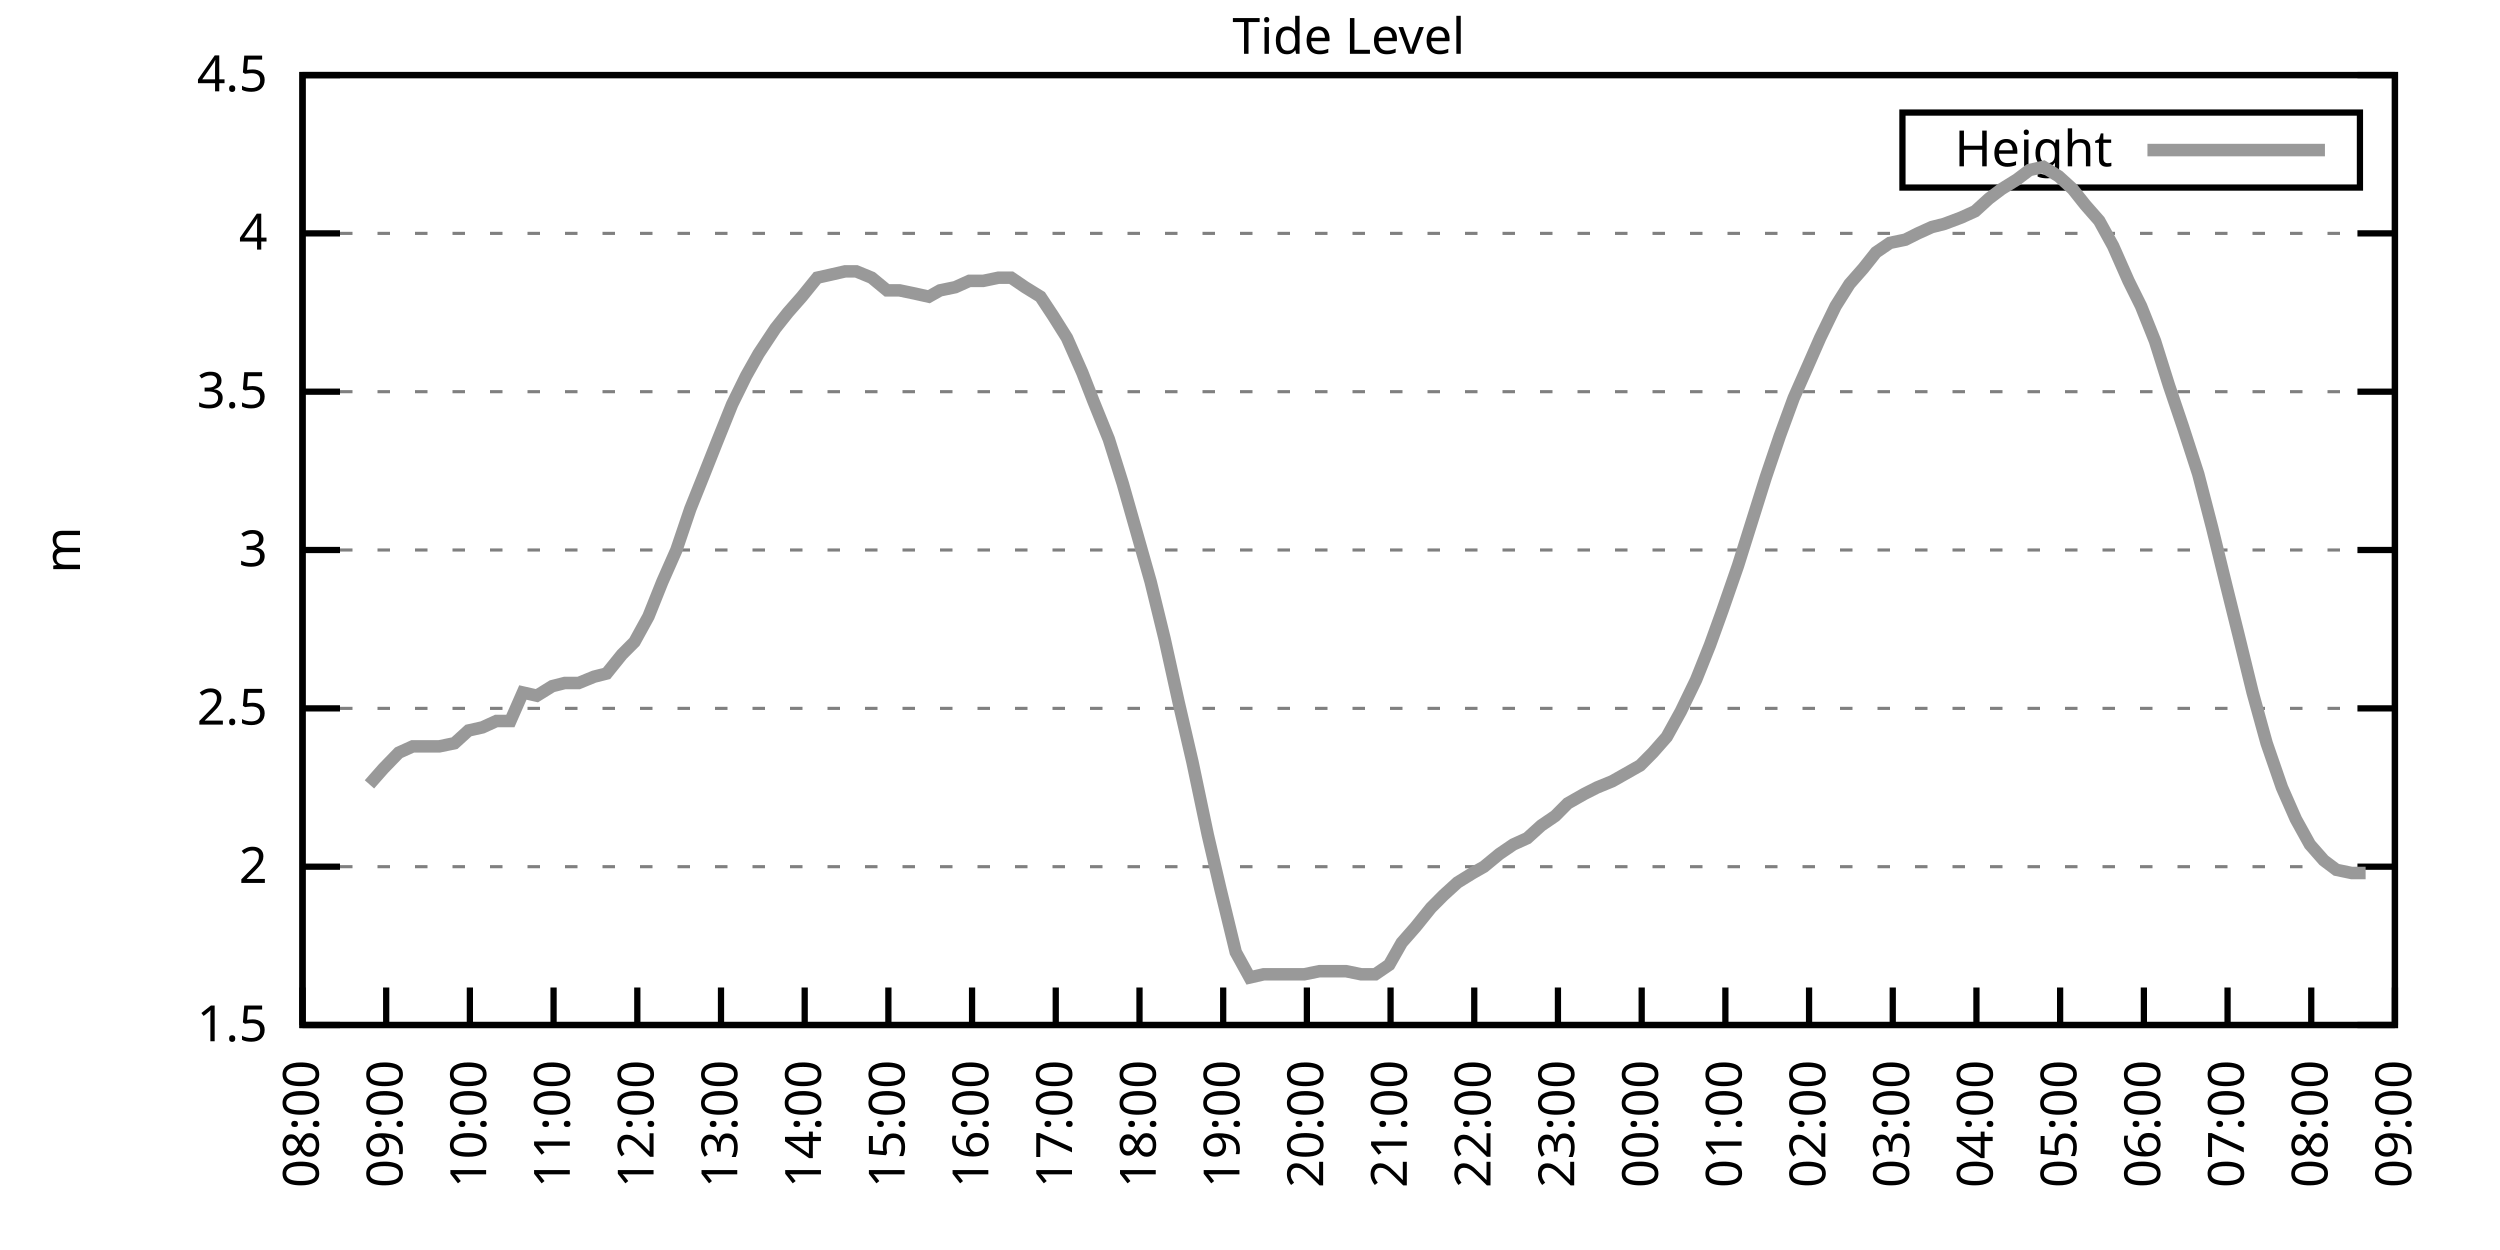
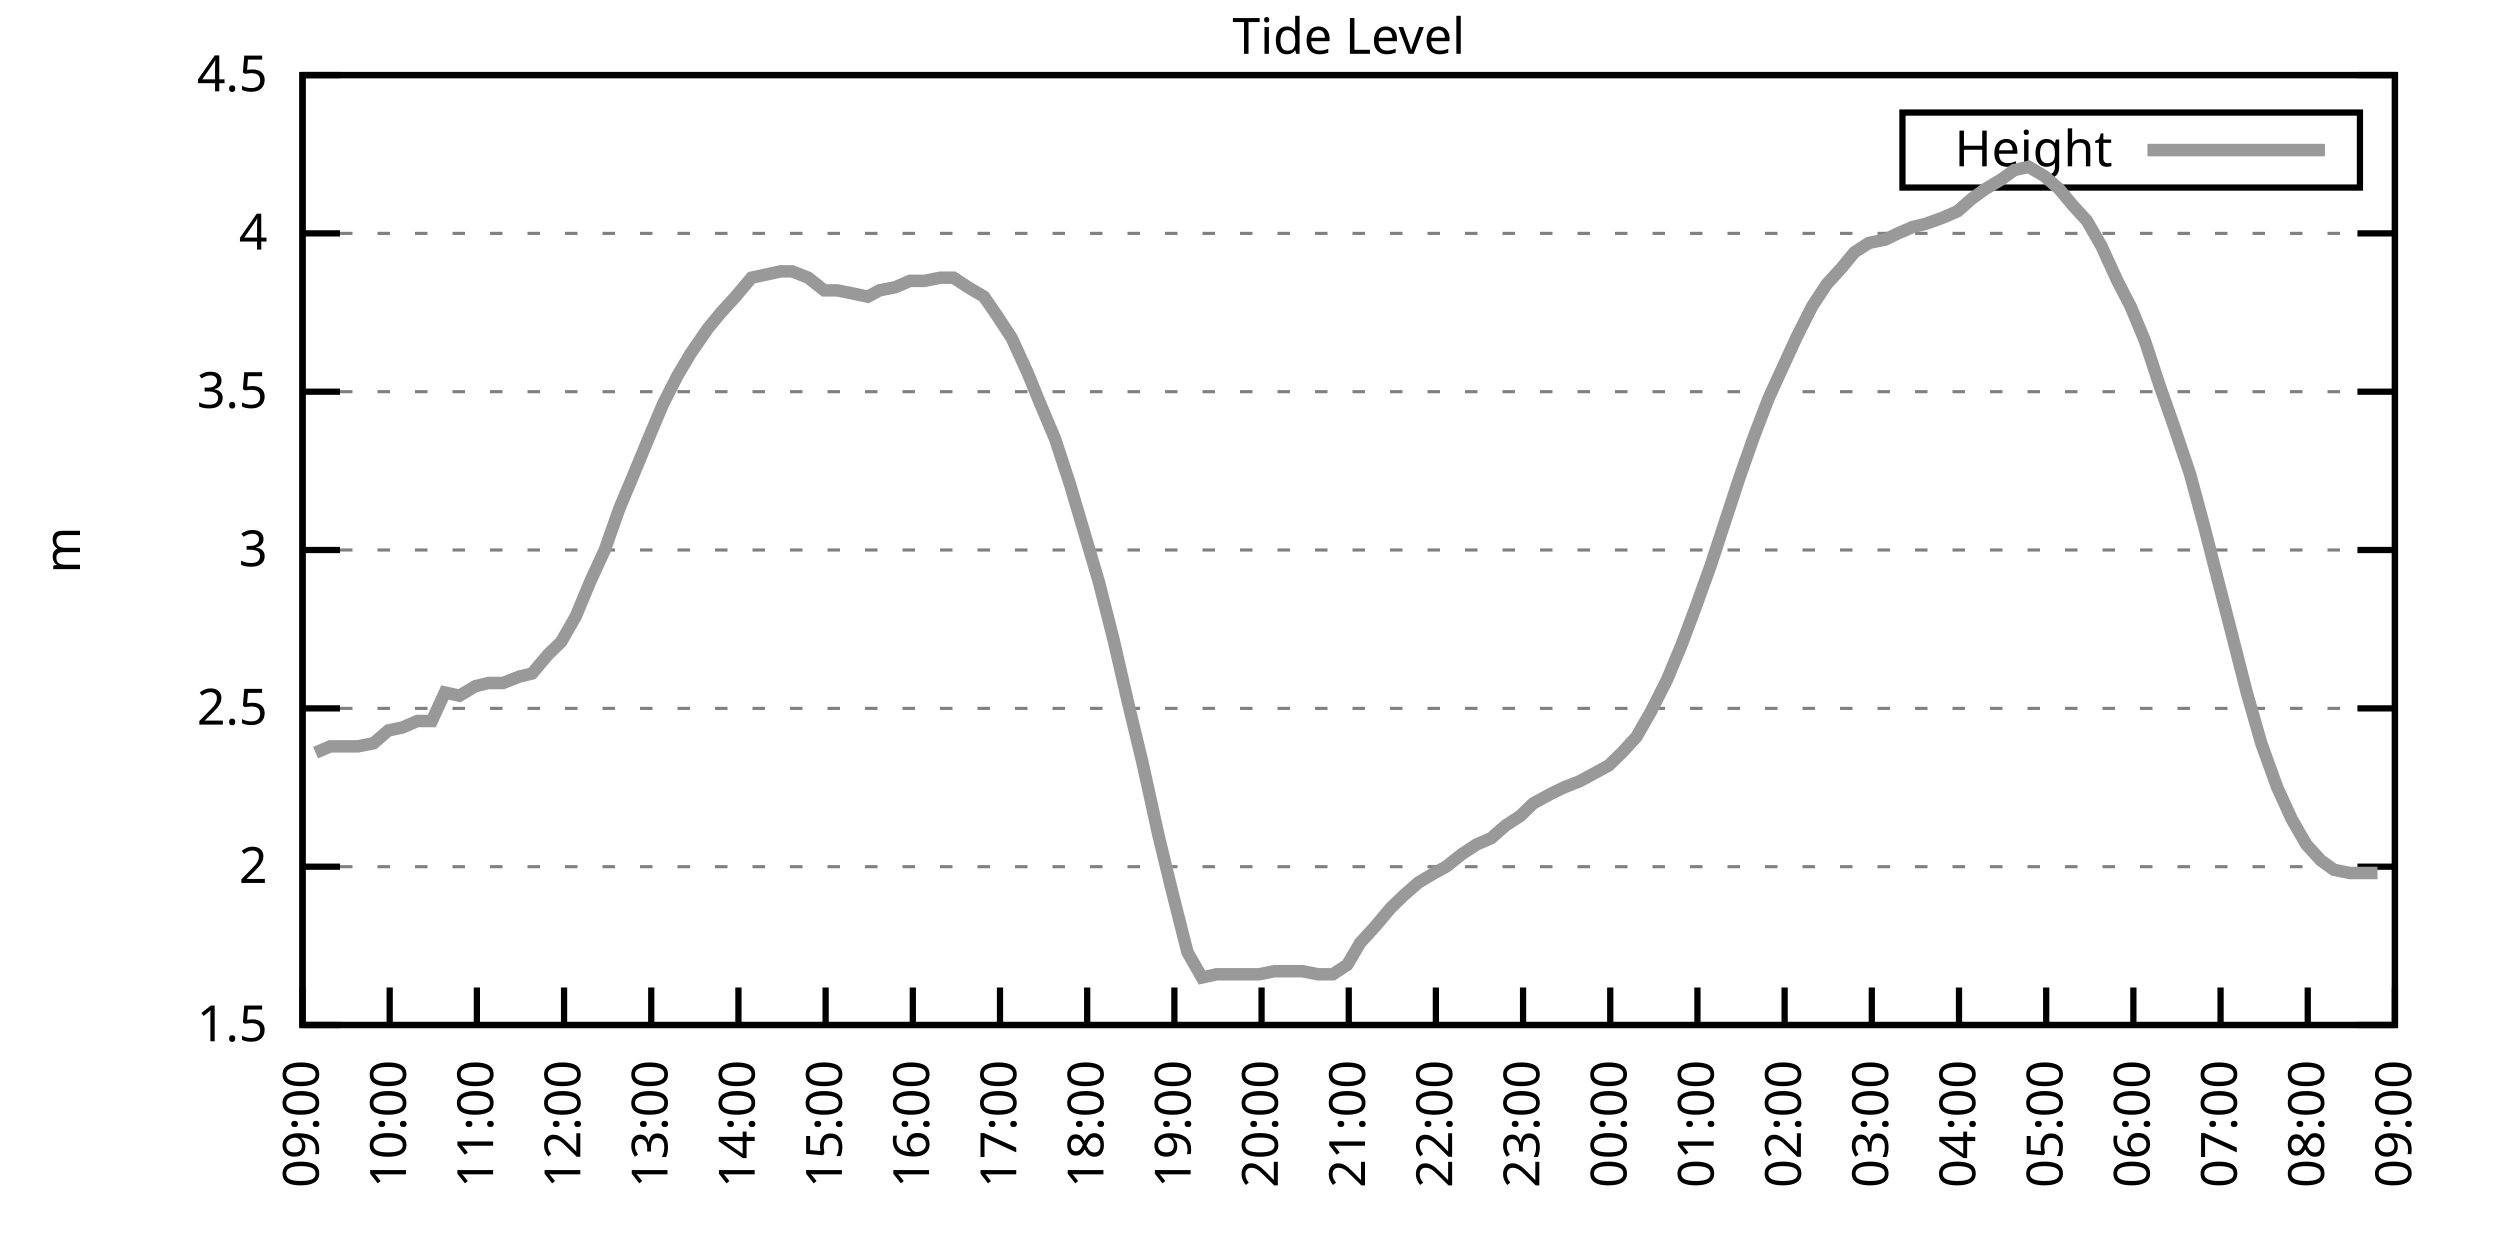
<svg xmlns="http://www.w3.org/2000/svg" xmlns:xlink="http://www.w3.org/1999/xlink" width="400" height="200" viewBox="0 0 400 200">
  <g id="gnuplot_canvas">
    <rect x="0" y="0" width="400" height="200" fill="none" />
    <defs>
      <circle id="gpDot" r="0.5" stroke-width="0.5" stroke="currentColor" />
      <path id="gpPt0" stroke-width="0.333" stroke="currentColor" d="M-1,0 h2 M0,-1 v2" />
      <path id="gpPt1" stroke-width="0.333" stroke="currentColor" d="M-1,-1 L1,1 M1,-1 L-1,1" />
      <path id="gpPt2" stroke-width="0.333" stroke="currentColor" d="M-1,0 L1,0 M0,-1 L0,1 M-1,-1 L1,1 M-1,1 L1,-1" />
      <rect id="gpPt3" stroke-width="0.333" stroke="currentColor" x="-1" y="-1" width="2" height="2" />
      <rect id="gpPt4" stroke-width="0.333" stroke="currentColor" fill="currentColor" x="-1" y="-1" width="2" height="2" />
      <circle id="gpPt5" stroke-width="0.333" stroke="currentColor" cx="0" cy="0" r="1" />
      <use xlink:href="#gpPt5" id="gpPt6" fill="currentColor" stroke="none" />
      <path id="gpPt7" stroke-width="0.333" stroke="currentColor" d="M0,-1.33 L-1.33,0.67 L1.33,0.67 z" />
      <use xlink:href="#gpPt7" id="gpPt8" fill="currentColor" stroke="none" />
      <use xlink:href="#gpPt7" id="gpPt9" stroke="currentColor" transform="rotate(180)" />
      <use xlink:href="#gpPt9" id="gpPt10" fill="currentColor" stroke="none" />
      <use xlink:href="#gpPt3" id="gpPt11" stroke="currentColor" transform="rotate(45)" />
      <use xlink:href="#gpPt11" id="gpPt12" fill="currentColor" stroke="none" />
      <path id="gpPt13" stroke-width="0.333" stroke="currentColor" d="M0,1.330 L1.265,0.411 L0.782,-1.067 L-0.782,-1.076 L-1.265,0.411 z" />
      <use xlink:href="#gpPt13" id="gpPt14" fill="currentColor" stroke="none" />
      <filter id="textbox" filterUnits="objectBoundingBox" x="0" y="0" height="1" width="1">
        <feFlood flood-color="white" flood-opacity="1" result="bgnd" />
        <feComposite in="SourceGraphic" in2="bgnd" operator="atop" />
      </filter>
      <filter id="greybox" filterUnits="objectBoundingBox" x="0" y="0" height="1" width="1">
        <feFlood flood-color="lightgrey" flood-opacity="1" result="grey" />
        <feComposite in="SourceGraphic" in2="grey" operator="atop" />
      </filter>
    </defs>
    <g fill="none" color="white" stroke="currentColor" stroke-width="1.00" stroke-linecap="butt" stroke-linejoin="miter">
</g>
    <g fill="none" color="black" stroke="currentColor" stroke-width="1.00" stroke-linecap="butt" stroke-linejoin="miter">
      <g stroke="none" shape-rendering="crispEdges">
        <polygon fill="rgb(255, 255, 255)" points="48.40,164.00 383.18,164.00 383.18,12.02 48.40,12.02 " />
      </g>
    </g>
    <g fill="none" color="black" stroke="currentColor" stroke-width="1.00" stroke-linecap="butt" stroke-linejoin="miter">
</g>
    <g fill="none" color="black" stroke="black" stroke-width="0.50" stroke-linecap="butt" stroke-linejoin="miter">
</g>
    <g fill="none" color="gray" stroke="currentColor" stroke-width="0.50" stroke-linecap="butt" stroke-linejoin="miter">
      <path stroke="gray" stroke-dasharray="2,4" class="gridline" d="M48.40,164.00 L383.19,164.00  " />
    </g>
    <g fill="none" color="gray" stroke="gray" stroke-width="1.00" stroke-linecap="butt" stroke-linejoin="miter">
</g>
    <g fill="none" color="black" stroke="currentColor" stroke-width="1.00" stroke-linecap="butt" stroke-linejoin="miter">
      <path stroke="black" d="M48.40,164.00 L54.40,164.00 M383.19,164.00 L377.19,164.00  " />
      <g transform="translate(42.80,166.60)" stroke="none" fill="black" font-family="Sans" font-size="8.00" text-anchor="end">
        <text>
          <tspan font-family="Sans"> 1.5</tspan>
        </text>
      </g>
    </g>
    <g fill="none" color="black" stroke="currentColor" stroke-width="1.00" stroke-linecap="butt" stroke-linejoin="miter">
</g>
    <g fill="none" color="black" stroke="black" stroke-width="0.50" stroke-linecap="butt" stroke-linejoin="miter">
</g>
    <g fill="none" color="gray" stroke="currentColor" stroke-width="0.50" stroke-linecap="butt" stroke-linejoin="miter">
      <path stroke="gray" stroke-dasharray="2,4" class="gridline" d="M48.40,138.67 L383.19,138.67  " />
    </g>
    <g fill="none" color="gray" stroke="gray" stroke-width="1.00" stroke-linecap="butt" stroke-linejoin="miter">
</g>
    <g fill="none" color="black" stroke="currentColor" stroke-width="1.00" stroke-linecap="butt" stroke-linejoin="miter">
      <path stroke="black" d="M48.40,138.67 L54.40,138.67 M383.19,138.67 L377.19,138.67  " />
      <g transform="translate(42.80,141.27)" stroke="none" fill="black" font-family="Sans" font-size="8.00" text-anchor="end">
        <text>
          <tspan font-family="Sans"> 2</tspan>
        </text>
      </g>
    </g>
    <g fill="none" color="black" stroke="currentColor" stroke-width="1.00" stroke-linecap="butt" stroke-linejoin="miter">
</g>
    <g fill="none" color="black" stroke="black" stroke-width="0.50" stroke-linecap="butt" stroke-linejoin="miter">
</g>
    <g fill="none" color="gray" stroke="currentColor" stroke-width="0.50" stroke-linecap="butt" stroke-linejoin="miter">
      <path stroke="gray" stroke-dasharray="2,4" class="gridline" d="M48.40,113.34 L383.19,113.34  " />
    </g>
    <g fill="none" color="gray" stroke="gray" stroke-width="1.00" stroke-linecap="butt" stroke-linejoin="miter">
</g>
    <g fill="none" color="black" stroke="currentColor" stroke-width="1.00" stroke-linecap="butt" stroke-linejoin="miter">
      <path stroke="black" d="M48.40,113.34 L54.40,113.34 M383.19,113.34 L377.19,113.34  " />
      <g transform="translate(42.80,115.94)" stroke="none" fill="black" font-family="Sans" font-size="8.00" text-anchor="end">
        <text>
          <tspan font-family="Sans"> 2.5</tspan>
        </text>
      </g>
    </g>
    <g fill="none" color="black" stroke="currentColor" stroke-width="1.00" stroke-linecap="butt" stroke-linejoin="miter">
</g>
    <g fill="none" color="black" stroke="black" stroke-width="0.50" stroke-linecap="butt" stroke-linejoin="miter">
</g>
    <g fill="none" color="gray" stroke="currentColor" stroke-width="0.50" stroke-linecap="butt" stroke-linejoin="miter">
      <path stroke="gray" stroke-dasharray="2,4" class="gridline" d="M48.40,88.00 L383.19,88.00  " />
    </g>
    <g fill="none" color="gray" stroke="gray" stroke-width="1.00" stroke-linecap="butt" stroke-linejoin="miter">
</g>
    <g fill="none" color="black" stroke="currentColor" stroke-width="1.00" stroke-linecap="butt" stroke-linejoin="miter">
      <path stroke="black" d="M48.40,88.00 L54.40,88.00 M383.19,88.00 L377.19,88.00  " />
      <g transform="translate(42.80,90.60)" stroke="none" fill="black" font-family="Sans" font-size="8.00" text-anchor="end">
        <text>
          <tspan font-family="Sans"> 3</tspan>
        </text>
      </g>
    </g>
    <g fill="none" color="black" stroke="currentColor" stroke-width="1.00" stroke-linecap="butt" stroke-linejoin="miter">
</g>
    <g fill="none" color="black" stroke="black" stroke-width="0.50" stroke-linecap="butt" stroke-linejoin="miter">
</g>
    <g fill="none" color="gray" stroke="currentColor" stroke-width="0.50" stroke-linecap="butt" stroke-linejoin="miter">
      <path stroke="gray" stroke-dasharray="2,4" class="gridline" d="M48.40,62.67 L383.19,62.67  " />
    </g>
    <g fill="none" color="gray" stroke="gray" stroke-width="1.00" stroke-linecap="butt" stroke-linejoin="miter">
</g>
    <g fill="none" color="black" stroke="currentColor" stroke-width="1.00" stroke-linecap="butt" stroke-linejoin="miter">
      <path stroke="black" d="M48.40,62.67 L54.40,62.67 M383.19,62.67 L377.19,62.67  " />
      <g transform="translate(42.80,65.27)" stroke="none" fill="black" font-family="Sans" font-size="8.00" text-anchor="end">
        <text>
          <tspan font-family="Sans"> 3.5</tspan>
        </text>
      </g>
    </g>
    <g fill="none" color="black" stroke="currentColor" stroke-width="1.00" stroke-linecap="butt" stroke-linejoin="miter">
</g>
    <g fill="none" color="black" stroke="black" stroke-width="0.50" stroke-linecap="butt" stroke-linejoin="miter">
</g>
    <g fill="none" color="gray" stroke="currentColor" stroke-width="0.50" stroke-linecap="butt" stroke-linejoin="miter">
      <path stroke="gray" stroke-dasharray="2,4" class="gridline" d="M48.40,37.34 L383.19,37.34  " />
    </g>
    <g fill="none" color="gray" stroke="gray" stroke-width="1.00" stroke-linecap="butt" stroke-linejoin="miter">
</g>
    <g fill="none" color="black" stroke="currentColor" stroke-width="1.00" stroke-linecap="butt" stroke-linejoin="miter">
      <path stroke="black" d="M48.40,37.34 L54.40,37.34 M383.19,37.34 L377.19,37.34  " />
      <g transform="translate(42.80,39.94)" stroke="none" fill="black" font-family="Sans" font-size="8.00" text-anchor="end">
        <text>
          <tspan font-family="Sans"> 4</tspan>
        </text>
      </g>
    </g>
    <g fill="none" color="black" stroke="currentColor" stroke-width="1.00" stroke-linecap="butt" stroke-linejoin="miter">
</g>
    <g fill="none" color="black" stroke="black" stroke-width="0.50" stroke-linecap="butt" stroke-linejoin="miter">
</g>
    <g fill="none" color="gray" stroke="currentColor" stroke-width="0.50" stroke-linecap="butt" stroke-linejoin="miter">
      <path stroke="gray" stroke-dasharray="2,4" class="gridline" d="M48.40,12.01 L383.19,12.01  " />
    </g>
    <g fill="none" color="gray" stroke="gray" stroke-width="1.00" stroke-linecap="butt" stroke-linejoin="miter">
</g>
    <g fill="none" color="black" stroke="currentColor" stroke-width="1.00" stroke-linecap="butt" stroke-linejoin="miter">
      <path stroke="black" d="M48.40,12.01 L54.40,12.01 M383.19,12.01 L377.19,12.01  " />
      <g transform="translate(42.80,14.61)" stroke="none" fill="black" font-family="Sans" font-size="8.00" text-anchor="end">
        <text>
          <tspan font-family="Sans"> 4.5</tspan>
        </text>
      </g>
    </g>
    <g fill="none" color="black" stroke="currentColor" stroke-width="1.00" stroke-linecap="butt" stroke-linejoin="miter">
      <path stroke="black" d="M48.40,164.00 L48.40,158.00  " />
      <g transform="translate(51.00,169.60) rotate(270.00)" stroke="none" fill="black" font-family="Sans" font-size="8.00" text-anchor="end">
        <text>
-           <tspan font-family="Sans">08:00</tspan>
-         </text>
-       </g>
-     </g>
-     <g fill="none" color="black" stroke="currentColor" stroke-width="1.00" stroke-linecap="butt" stroke-linejoin="miter">
-       <path stroke="black" d="M61.79,164.00 L61.79,158.00  " />
-       <g transform="translate(64.39,169.60) rotate(270.00)" stroke="none" fill="black" font-family="Sans" font-size="8.00" text-anchor="end">
-         <text>
          <tspan font-family="Sans">09:00</tspan>
        </text>
      </g>
    </g>
    <g fill="none" color="black" stroke="currentColor" stroke-width="1.00" stroke-linecap="butt" stroke-linejoin="miter">
-       <path stroke="black" d="M75.18,164.00 L75.18,158.00  " />
-       <g transform="translate(77.78,169.60) rotate(270.00)" stroke="none" fill="black" font-family="Sans" font-size="8.00" text-anchor="end">
+       <path stroke="black" d="M62.35,164.00 L62.35,158.00  " />
+       <g transform="translate(64.95,169.60) rotate(270.00)" stroke="none" fill="black" font-family="Sans" font-size="8.00" text-anchor="end">
        <text>
          <tspan font-family="Sans">10:00</tspan>
        </text>
      </g>
    </g>
    <g fill="none" color="black" stroke="currentColor" stroke-width="1.00" stroke-linecap="butt" stroke-linejoin="miter">
-       <path stroke="black" d="M88.57,164.00 L88.57,158.00  " />
-       <g transform="translate(91.17,169.60) rotate(270.00)" stroke="none" fill="black" font-family="Sans" font-size="8.00" text-anchor="end">
+       <path stroke="black" d="M76.30,164.00 L76.30,158.00  " />
+       <g transform="translate(78.90,169.60) rotate(270.00)" stroke="none" fill="black" font-family="Sans" font-size="8.00" text-anchor="end">
        <text>
          <tspan font-family="Sans">11:00</tspan>
        </text>
      </g>
    </g>
    <g fill="none" color="black" stroke="currentColor" stroke-width="1.00" stroke-linecap="butt" stroke-linejoin="miter">
-       <path stroke="black" d="M101.97,164.00 L101.97,158.00  " />
-       <g transform="translate(104.57,169.60) rotate(270.00)" stroke="none" fill="black" font-family="Sans" font-size="8.00" text-anchor="end">
+       <path stroke="black" d="M90.25,164.00 L90.25,158.00  " />
+       <g transform="translate(92.85,169.60) rotate(270.00)" stroke="none" fill="black" font-family="Sans" font-size="8.00" text-anchor="end">
        <text>
          <tspan font-family="Sans">12:00</tspan>
        </text>
      </g>
    </g>
    <g fill="none" color="black" stroke="currentColor" stroke-width="1.00" stroke-linecap="butt" stroke-linejoin="miter">
-       <path stroke="black" d="M115.36,164.00 L115.36,158.00  " />
-       <g transform="translate(117.96,169.60) rotate(270.00)" stroke="none" fill="black" font-family="Sans" font-size="8.00" text-anchor="end">
+       <path stroke="black" d="M104.20,164.00 L104.20,158.00  " />
+       <g transform="translate(106.80,169.60) rotate(270.00)" stroke="none" fill="black" font-family="Sans" font-size="8.00" text-anchor="end">
        <text>
          <tspan font-family="Sans">13:00</tspan>
        </text>
      </g>
    </g>
    <g fill="none" color="black" stroke="currentColor" stroke-width="1.00" stroke-linecap="butt" stroke-linejoin="miter">
-       <path stroke="black" d="M128.75,164.00 L128.75,158.00  " />
-       <g transform="translate(131.35,169.60) rotate(270.00)" stroke="none" fill="black" font-family="Sans" font-size="8.00" text-anchor="end">
+       <path stroke="black" d="M118.15,164.00 L118.15,158.00  " />
+       <g transform="translate(120.75,169.60) rotate(270.00)" stroke="none" fill="black" font-family="Sans" font-size="8.00" text-anchor="end">
        <text>
          <tspan font-family="Sans">14:00</tspan>
        </text>
      </g>
    </g>
    <g fill="none" color="black" stroke="currentColor" stroke-width="1.00" stroke-linecap="butt" stroke-linejoin="miter">
-       <path stroke="black" d="M142.14,164.00 L142.14,158.00  " />
-       <g transform="translate(144.74,169.60) rotate(270.00)" stroke="none" fill="black" font-family="Sans" font-size="8.00" text-anchor="end">
+       <path stroke="black" d="M132.10,164.00 L132.10,158.00  " />
+       <g transform="translate(134.70,169.60) rotate(270.00)" stroke="none" fill="black" font-family="Sans" font-size="8.00" text-anchor="end">
        <text>
          <tspan font-family="Sans">15:00</tspan>
        </text>
      </g>
    </g>
    <g fill="none" color="black" stroke="currentColor" stroke-width="1.00" stroke-linecap="butt" stroke-linejoin="miter">
-       <path stroke="black" d="M155.53,164.00 L155.53,158.00  " />
-       <g transform="translate(158.13,169.60) rotate(270.00)" stroke="none" fill="black" font-family="Sans" font-size="8.00" text-anchor="end">
+       <path stroke="black" d="M146.05,164.00 L146.05,158.00  " />
+       <g transform="translate(148.65,169.60) rotate(270.00)" stroke="none" fill="black" font-family="Sans" font-size="8.00" text-anchor="end">
        <text>
          <tspan font-family="Sans">16:00</tspan>
        </text>
      </g>
    </g>
    <g fill="none" color="black" stroke="currentColor" stroke-width="1.00" stroke-linecap="butt" stroke-linejoin="miter">
-       <path stroke="black" d="M168.92,164.00 L168.92,158.00  " />
-       <g transform="translate(171.52,169.60) rotate(270.00)" stroke="none" fill="black" font-family="Sans" font-size="8.00" text-anchor="end">
+       <path stroke="black" d="M160.00,164.00 L160.00,158.00  " />
+       <g transform="translate(162.60,169.60) rotate(270.00)" stroke="none" fill="black" font-family="Sans" font-size="8.00" text-anchor="end">
        <text>
          <tspan font-family="Sans">17:00</tspan>
        </text>
      </g>
    </g>
    <g fill="none" color="black" stroke="currentColor" stroke-width="1.00" stroke-linecap="butt" stroke-linejoin="miter">
-       <path stroke="black" d="M182.32,164.00 L182.32,158.00  " />
-       <g transform="translate(184.92,169.60) rotate(270.00)" stroke="none" fill="black" font-family="Sans" font-size="8.00" text-anchor="end">
+       <path stroke="black" d="M173.95,164.00 L173.95,158.00  " />
+       <g transform="translate(176.55,169.60) rotate(270.00)" stroke="none" fill="black" font-family="Sans" font-size="8.00" text-anchor="end">
        <text>
          <tspan font-family="Sans">18:00</tspan>
        </text>
      </g>
    </g>
    <g fill="none" color="black" stroke="currentColor" stroke-width="1.00" stroke-linecap="butt" stroke-linejoin="miter">
-       <path stroke="black" d="M195.71,164.00 L195.71,158.00  " />
-       <g transform="translate(198.31,169.60) rotate(270.00)" stroke="none" fill="black" font-family="Sans" font-size="8.00" text-anchor="end">
+       <path stroke="black" d="M187.90,164.00 L187.90,158.00  " />
+       <g transform="translate(190.50,169.60) rotate(270.00)" stroke="none" fill="black" font-family="Sans" font-size="8.00" text-anchor="end">
        <text>
          <tspan font-family="Sans">19:00</tspan>
        </text>
      </g>
    </g>
    <g fill="none" color="black" stroke="currentColor" stroke-width="1.00" stroke-linecap="butt" stroke-linejoin="miter">
-       <path stroke="black" d="M209.10,164.00 L209.10,158.00  " />
-       <g transform="translate(211.70,169.60) rotate(270.00)" stroke="none" fill="black" font-family="Sans" font-size="8.00" text-anchor="end">
+       <path stroke="black" d="M201.85,164.00 L201.85,158.00  " />
+       <g transform="translate(204.45,169.60) rotate(270.00)" stroke="none" fill="black" font-family="Sans" font-size="8.00" text-anchor="end">
        <text>
          <tspan font-family="Sans">20:00</tspan>
        </text>
      </g>
    </g>
    <g fill="none" color="black" stroke="currentColor" stroke-width="1.00" stroke-linecap="butt" stroke-linejoin="miter">
-       <path stroke="black" d="M222.49,164.00 L222.49,158.00  " />
-       <g transform="translate(225.09,169.60) rotate(270.00)" stroke="none" fill="black" font-family="Sans" font-size="8.00" text-anchor="end">
+       <path stroke="black" d="M215.80,164.00 L215.80,158.00  " />
+       <g transform="translate(218.40,169.60) rotate(270.00)" stroke="none" fill="black" font-family="Sans" font-size="8.00" text-anchor="end">
        <text>
          <tspan font-family="Sans">21:00</tspan>
        </text>
      </g>
    </g>
    <g fill="none" color="black" stroke="currentColor" stroke-width="1.00" stroke-linecap="butt" stroke-linejoin="miter">
-       <path stroke="black" d="M235.88,164.00 L235.88,158.00  " />
-       <g transform="translate(238.48,169.60) rotate(270.00)" stroke="none" fill="black" font-family="Sans" font-size="8.00" text-anchor="end">
+       <path stroke="black" d="M229.74,164.00 L229.74,158.00  " />
+       <g transform="translate(232.34,169.60) rotate(270.00)" stroke="none" fill="black" font-family="Sans" font-size="8.00" text-anchor="end">
        <text>
          <tspan font-family="Sans">22:00</tspan>
        </text>
      </g>
    </g>
    <g fill="none" color="black" stroke="currentColor" stroke-width="1.00" stroke-linecap="butt" stroke-linejoin="miter">
-       <path stroke="black" d="M249.27,164.00 L249.27,158.00  " />
-       <g transform="translate(251.87,169.60) rotate(270.00)" stroke="none" fill="black" font-family="Sans" font-size="8.00" text-anchor="end">
+       <path stroke="black" d="M243.69,164.00 L243.69,158.00  " />
+       <g transform="translate(246.29,169.60) rotate(270.00)" stroke="none" fill="black" font-family="Sans" font-size="8.00" text-anchor="end">
        <text>
          <tspan font-family="Sans">23:00</tspan>
        </text>
      </g>
    </g>
    <g fill="none" color="black" stroke="currentColor" stroke-width="1.00" stroke-linecap="butt" stroke-linejoin="miter">
-       <path stroke="black" d="M262.67,164.00 L262.67,158.00  " />
-       <g transform="translate(265.27,169.60) rotate(270.00)" stroke="none" fill="black" font-family="Sans" font-size="8.00" text-anchor="end">
+       <path stroke="black" d="M257.64,164.00 L257.64,158.00  " />
+       <g transform="translate(260.24,169.60) rotate(270.00)" stroke="none" fill="black" font-family="Sans" font-size="8.00" text-anchor="end">
        <text>
          <tspan font-family="Sans">00:00</tspan>
        </text>
      </g>
    </g>
    <g fill="none" color="black" stroke="currentColor" stroke-width="1.00" stroke-linecap="butt" stroke-linejoin="miter">
-       <path stroke="black" d="M276.06,164.00 L276.06,158.00  " />
-       <g transform="translate(278.66,169.60) rotate(270.00)" stroke="none" fill="black" font-family="Sans" font-size="8.00" text-anchor="end">
+       <path stroke="black" d="M271.59,164.00 L271.59,158.00  " />
+       <g transform="translate(274.19,169.60) rotate(270.00)" stroke="none" fill="black" font-family="Sans" font-size="8.00" text-anchor="end">
        <text>
          <tspan font-family="Sans">01:00</tspan>
        </text>
      </g>
    </g>
    <g fill="none" color="black" stroke="currentColor" stroke-width="1.00" stroke-linecap="butt" stroke-linejoin="miter">
-       <path stroke="black" d="M289.45,164.00 L289.45,158.00  " />
-       <g transform="translate(292.05,169.60) rotate(270.00)" stroke="none" fill="black" font-family="Sans" font-size="8.00" text-anchor="end">
+       <path stroke="black" d="M285.54,164.00 L285.54,158.00  " />
+       <g transform="translate(288.14,169.60) rotate(270.00)" stroke="none" fill="black" font-family="Sans" font-size="8.00" text-anchor="end">
        <text>
          <tspan font-family="Sans">02:00</tspan>
        </text>
      </g>
    </g>
    <g fill="none" color="black" stroke="currentColor" stroke-width="1.00" stroke-linecap="butt" stroke-linejoin="miter">
-       <path stroke="black" d="M302.84,164.00 L302.84,158.00  " />
-       <g transform="translate(305.44,169.60) rotate(270.00)" stroke="none" fill="black" font-family="Sans" font-size="8.00" text-anchor="end">
+       <path stroke="black" d="M299.49,164.00 L299.49,158.00  " />
+       <g transform="translate(302.09,169.60) rotate(270.00)" stroke="none" fill="black" font-family="Sans" font-size="8.00" text-anchor="end">
        <text>
          <tspan font-family="Sans">03:00</tspan>
        </text>
      </g>
    </g>
    <g fill="none" color="black" stroke="currentColor" stroke-width="1.00" stroke-linecap="butt" stroke-linejoin="miter">
-       <path stroke="black" d="M316.23,164.00 L316.23,158.00  " />
-       <g transform="translate(318.83,169.60) rotate(270.00)" stroke="none" fill="black" font-family="Sans" font-size="8.00" text-anchor="end">
+       <path stroke="black" d="M313.44,164.00 L313.44,158.00  " />
+       <g transform="translate(316.04,169.60) rotate(270.00)" stroke="none" fill="black" font-family="Sans" font-size="8.00" text-anchor="end">
        <text>
          <tspan font-family="Sans">04:00</tspan>
        </text>
      </g>
    </g>
    <g fill="none" color="black" stroke="currentColor" stroke-width="1.00" stroke-linecap="butt" stroke-linejoin="miter">
-       <path stroke="black" d="M329.62,164.00 L329.62,158.00  " />
-       <g transform="translate(332.22,169.60) rotate(270.00)" stroke="none" fill="black" font-family="Sans" font-size="8.00" text-anchor="end">
+       <path stroke="black" d="M327.39,164.00 L327.39,158.00  " />
+       <g transform="translate(329.99,169.60) rotate(270.00)" stroke="none" fill="black" font-family="Sans" font-size="8.00" text-anchor="end">
        <text>
          <tspan font-family="Sans">05:00</tspan>
        </text>
      </g>
    </g>
    <g fill="none" color="black" stroke="currentColor" stroke-width="1.00" stroke-linecap="butt" stroke-linejoin="miter">
-       <path stroke="black" d="M343.02,164.00 L343.02,158.00  " />
-       <g transform="translate(345.62,169.60) rotate(270.00)" stroke="none" fill="black" font-family="Sans" font-size="8.00" text-anchor="end">
+       <path stroke="black" d="M341.34,164.00 L341.34,158.00  " />
+       <g transform="translate(343.94,169.60) rotate(270.00)" stroke="none" fill="black" font-family="Sans" font-size="8.00" text-anchor="end">
        <text>
          <tspan font-family="Sans">06:00</tspan>
        </text>
      </g>
    </g>
    <g fill="none" color="black" stroke="currentColor" stroke-width="1.00" stroke-linecap="butt" stroke-linejoin="miter">
-       <path stroke="black" d="M356.41,164.00 L356.41,158.00  " />
-       <g transform="translate(359.01,169.60) rotate(270.00)" stroke="none" fill="black" font-family="Sans" font-size="8.00" text-anchor="end">
+       <path stroke="black" d="M355.29,164.00 L355.29,158.00  " />
+       <g transform="translate(357.89,169.60) rotate(270.00)" stroke="none" fill="black" font-family="Sans" font-size="8.00" text-anchor="end">
        <text>
          <tspan font-family="Sans">07:00</tspan>
        </text>
      </g>
    </g>
    <g fill="none" color="black" stroke="currentColor" stroke-width="1.00" stroke-linecap="butt" stroke-linejoin="miter">
-       <path stroke="black" d="M369.80,164.00 L369.80,158.00  " />
-       <g transform="translate(372.40,169.60) rotate(270.00)" stroke="none" fill="black" font-family="Sans" font-size="8.00" text-anchor="end">
+       <path stroke="black" d="M369.24,164.00 L369.24,158.00  " />
+       <g transform="translate(371.84,169.60) rotate(270.00)" stroke="none" fill="black" font-family="Sans" font-size="8.00" text-anchor="end">
        <text>
          <tspan font-family="Sans">08:00</tspan>
        </text>
      </g>
    </g>
    <g fill="none" color="black" stroke="currentColor" stroke-width="1.00" stroke-linecap="butt" stroke-linejoin="miter">
      <path stroke="black" d="M383.19,164.00 L383.19,158.00  " />
      <g transform="translate(385.79,169.60) rotate(270.00)" stroke="none" fill="black" font-family="Sans" font-size="8.00" text-anchor="end">
        <text>
          <tspan font-family="Sans">09:00</tspan>
        </text>
      </g>
    </g>
    <g fill="none" color="black" stroke="currentColor" stroke-width="1.00" stroke-linecap="butt" stroke-linejoin="miter">
</g>
    <g fill="none" color="black" stroke="currentColor" stroke-width="1.00" stroke-linecap="butt" stroke-linejoin="miter">
      <path stroke="black" d="M48.40,12.01 L48.40,164.00 L383.19,164.00 L383.19,12.01 L48.40,12.01 Z  " />
    </g>
    <g fill="none" color="black" stroke="currentColor" stroke-width="1.00" stroke-linecap="butt" stroke-linejoin="miter">
</g>
    <g fill="none" color="black" stroke="currentColor" stroke-width="1.00" stroke-linecap="butt" stroke-linejoin="miter">
      <path stroke="black" d="M304.39,30.01 L304.39,18.01 L377.59,18.01 L377.59,30.01 L304.39,30.01 Z  " />
    </g>
    <g id="Tide_level_plot_1">
      <g fill="none" color="white" stroke="black" stroke-width="2.00" stroke-linecap="butt" stroke-linejoin="miter">
</g>
      <g fill="none" color="black" stroke="currentColor" stroke-width="2.00" stroke-linecap="butt" stroke-linejoin="miter">
        <g transform="translate(337.99,26.61)" stroke="none" fill="black" font-family="Sans" font-size="8.00" text-anchor="end">
          <text>
            <tspan font-family="Sans">Height</tspan>
          </text>
        </g>
      </g>
      <g fill="none" color="black" stroke="currentColor" stroke-width="2.00" stroke-linecap="butt" stroke-linejoin="miter">
-         <path stroke="rgb(153, 153, 153)" d="M343.59,24.01 L371.99,24.01 M59.11,125.50 L61.35,122.96 L63.80,120.43 L66.03,119.42 L68.04,119.42 L70.27,119.42   L72.73,118.91 L74.96,116.88 L77.19,116.38 L79.42,115.36 L81.66,115.36 L83.66,110.80 L85.90,111.31 L88.35,109.79   L90.36,109.28 L92.59,109.28 L95.05,108.27 L97.06,107.76 L99.51,104.72 L101.52,102.70 L103.75,98.64 L105.98,93.07   L108.22,88.00 L110.45,81.42 L112.68,75.85 L114.69,70.78 L117.14,64.70 L119.38,60.14 L121.38,56.59 L124.06,52.54   L126.07,50.01 L128.30,47.47 L130.76,44.43 L132.99,43.93 L135.22,43.42 L137.01,43.42 L139.46,44.43 L141.92,46.46   L143.93,46.46 L146.38,46.97 L148.61,47.47 L150.40,46.46 L152.85,45.95 L155.09,44.94 L157.32,44.94 L159.77,44.43   L161.78,44.43 L164.01,45.95 L166.47,47.47 L168.48,50.51 L170.71,54.06 L173.17,59.63 L174.95,64.19 L177.41,70.27   L179.64,77.37 L182.09,85.98 L184.10,93.07 L186.33,102.19 L188.57,112.32 L190.80,121.95 L193.25,133.60 L195.26,142.21   L197.72,152.35 L199.95,156.40 L202.18,155.89 L204.19,155.89 L206.42,155.89 L208.65,155.89 L211.11,155.39 L212.89,155.39   L215.35,155.39 L217.80,155.89 L220.04,155.89 L222.27,154.37 L224.28,150.83 L226.51,148.29 L228.96,145.25 L230.97,143.23   L233.20,141.20 L235.66,139.68 L237.44,138.67 L239.90,136.64 L242.13,135.12 L244.36,134.11 L246.60,132.08 L248.83,130.56   L250.84,128.54 L253.51,127.02 L255.52,126.00 L257.98,124.99 L259.76,123.98 L262.44,122.46 L264.45,120.43 L266.68,117.90   L268.92,113.84 L271.37,108.78 L273.60,103.20 L275.61,97.63 L278.07,90.54 L280.30,83.45 L282.53,76.35 L284.76,69.77   L286.99,63.69 L289.23,58.62 L291.23,54.06 L293.69,48.99 L295.92,45.45 L298.15,42.91 L300.16,40.38 L302.39,38.86   L304.85,38.35 L306.86,37.34 L309.09,36.33 L311.10,35.82 L313.78,34.81 L316.01,33.80 L318.24,31.77 L320.25,30.25   L322.70,28.73 L324.71,27.21 L326.95,26.70 L329.40,28.22 L331.63,30.25 L333.64,32.78 L335.87,35.32 L338.10,39.37   L340.56,44.94 L342.57,48.99 L344.80,54.57 L347.03,61.66 L349.26,68.25 L351.72,75.85 L353.95,84.46 L356.18,93.58   L358.19,101.68 L360.42,110.80 L362.66,118.91 L365.11,126.00 L367.34,131.07 L369.58,135.12 L371.81,137.66 L373.82,139.17   L376.27,139.68 L378.50,139.68  " />
+         <path stroke="rgb(153, 153, 153)" d="M343.59,24.01 L371.99,24.01 M50.49,120.43 L52.82,119.42 L54.91,119.42 L57.23,119.42 L59.79,118.91 L62.12,116.88   L64.44,116.38 L66.77,115.36 L69.09,115.36 L71.18,110.80 L73.51,111.31 L76.07,109.79 L78.16,109.28 L80.48,109.28   L83.04,108.27 L85.13,107.76 L87.69,104.72 L89.78,102.70 L92.11,98.64 L94.43,93.07 L96.76,88.00 L99.08,81.42   L101.41,75.85 L103.50,70.78 L106.06,64.70 L108.38,60.14 L110.48,56.59 L113.27,52.54 L115.36,50.01 L117.68,47.47   L120.24,44.43 L122.57,43.93 L124.89,43.42 L126.75,43.42 L129.31,44.43 L131.87,46.46 L133.96,46.46 L136.51,46.97   L138.84,47.47 L140.70,46.46 L143.26,45.95 L145.58,44.94 L147.91,44.94 L150.46,44.43 L152.56,44.43 L154.88,45.95   L157.44,47.47 L159.53,50.51 L161.86,54.06 L164.41,59.63 L166.27,64.19 L168.83,70.27 L171.16,77.37 L173.71,85.98   L175.81,93.07 L178.13,102.19 L180.46,112.32 L182.78,121.95 L185.34,133.60 L187.43,142.21 L189.99,152.35 L192.31,156.40   L194.64,155.89 L196.73,155.89 L199.06,155.89 L201.38,155.89 L203.94,155.39 L205.80,155.39 L208.36,155.39 L210.91,155.89   L213.24,155.89 L215.56,154.37 L217.65,150.83 L219.98,148.29 L222.54,145.25 L224.63,143.23 L226.95,141.20 L229.51,139.68   L231.37,138.67 L233.93,136.64 L236.25,135.12 L238.58,134.11 L240.90,132.08 L243.23,130.56 L245.32,128.54 L248.11,127.02   L250.20,126.00 L252.76,124.99 L254.62,123.98 L257.41,122.46 L259.50,120.43 L261.83,117.90 L264.15,113.84 L266.71,108.78   L269.04,103.20 L271.13,97.63 L273.69,90.54 L276.01,83.45 L278.34,76.35 L280.66,69.77 L282.99,63.69 L285.31,58.62   L287.40,54.06 L289.96,48.99 L292.29,45.45 L294.61,42.91 L296.70,40.38 L299.03,38.86 L301.58,38.35 L303.68,37.34   L306.00,36.33 L308.09,35.82 L310.88,34.81 L313.21,33.80 L315.53,31.77 L317.63,30.25 L320.18,28.73 L322.28,27.21   L324.60,26.70 L327.16,28.22 L329.48,30.25 L331.58,32.78 L333.90,35.32 L336.23,39.37 L338.78,44.94 L340.88,48.99   L343.20,54.57 L345.53,61.66 L347.85,68.25 L350.41,75.85 L352.73,84.46 L355.06,93.58 L357.15,101.68 L359.48,110.80   L361.80,118.91 L364.36,126.00 L366.68,131.07 L369.01,135.12 L371.33,137.66 L373.43,139.17 L375.98,139.68 L378.31,139.68   L380.40,139.68  " />
      </g>
    </g>
    <g fill="none" color="black" stroke="currentColor" stroke-width="2.00" stroke-linecap="butt" stroke-linejoin="miter">
</g>
    <g fill="none" color="black" stroke="black" stroke-width="1.00" stroke-linecap="butt" stroke-linejoin="miter">
</g>
    <g fill="none" color="black" stroke="currentColor" stroke-width="1.00" stroke-linecap="butt" stroke-linejoin="miter">
      <path stroke="black" d="M48.40,12.01 L48.40,164.00 L383.19,164.00 L383.19,12.01 L48.40,12.01 Z  " />
      <g transform="translate(12.80,88.01) rotate(270.00)" stroke="none" fill="black" font-family="Sans" font-size="8.00" text-anchor="middle">
        <text>
          <tspan font-family="Sans">m</tspan>
        </text>
      </g>
    </g>
    <g fill="none" color="black" stroke="currentColor" stroke-width="1.00" stroke-linecap="butt" stroke-linejoin="miter">
</g>
    <g fill="none" color="black" stroke="currentColor" stroke-width="1.00" stroke-linecap="butt" stroke-linejoin="miter">
      <g transform="translate(215.79,8.61)" stroke="none" fill="black" font-family="Sans" font-size="8.00" text-anchor="middle">
        <text>
          <tspan font-family="Sans">Tide Level</tspan>
        </text>
      </g>
    </g>
    <g fill="none" color="black" stroke="currentColor" stroke-width="1.00" stroke-linecap="butt" stroke-linejoin="miter">
</g>
  </g>
</svg>
